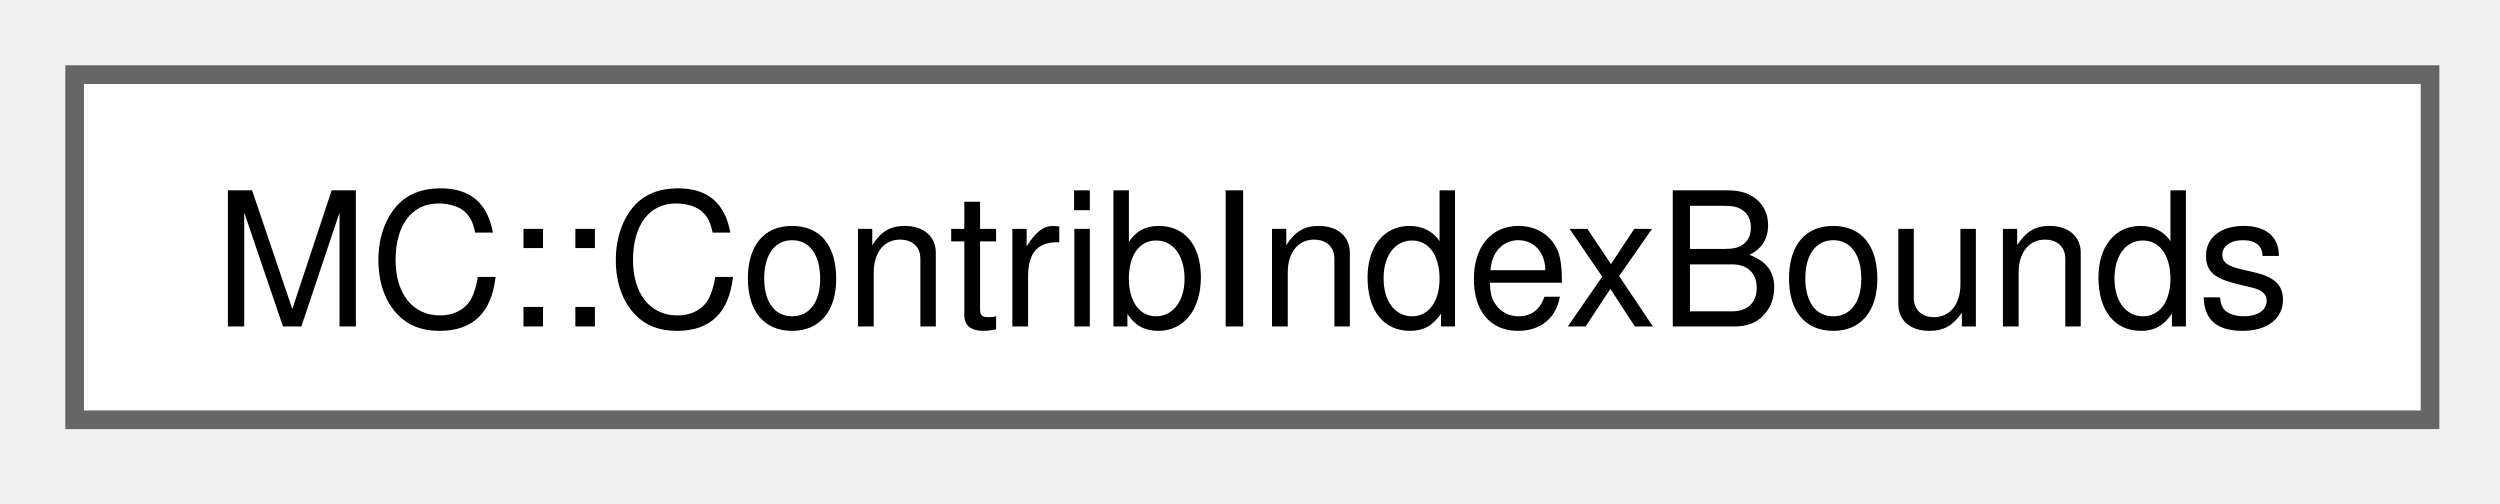
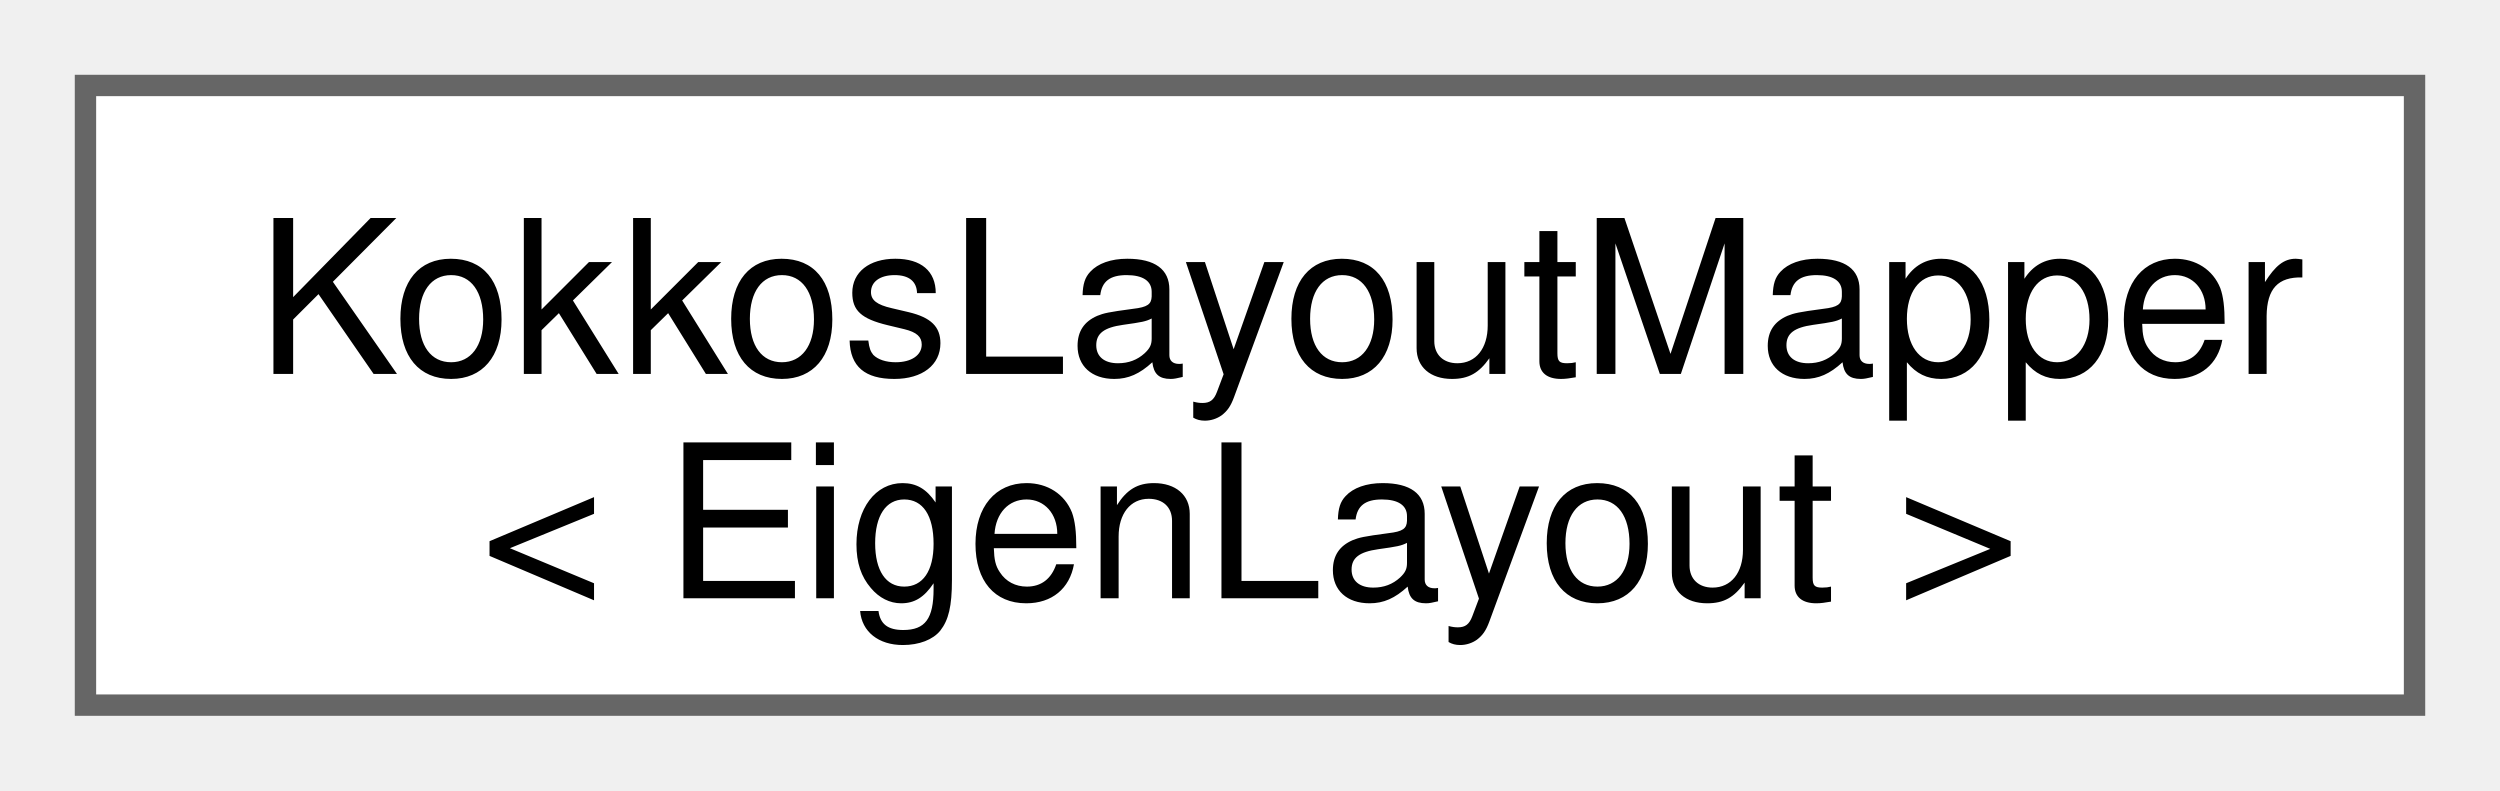
- <svg xmlns="http://www.w3.org/2000/svg" xmlns:xlink="http://www.w3.org/1999/xlink" width="134pt" height="27pt" viewBox="0.00 0.00 134.00 27.00">
-   <g id="graph0" class="graph" transform="scale(1 1) rotate(0) translate(4 22.5)">
+ <svg xmlns="http://www.w3.org/2000/svg" xmlns:xlink="http://www.w3.org/1999/xlink" width="117pt" height="37pt" viewBox="0.00 0.00 117.00 37.00">
+   <g id="graph0" class="graph" transform="scale(1 1) rotate(0) translate(4 33)">
    <g id="Node000000" class="node">
      <g id="a_Node000000">
-         <a xlink:href="structMC_1_1ContribIndexBounds.html" target="_top" xlink:title=" ">
-           <polygon fill="white" stroke="#666666" points="126.25,-18.5 0,-18.5 0,0 126.25,0 126.25,-18.5" />
-           <text xml:space="preserve" text-anchor="middle" x="63.12" y="-5" font-family="Helvetica,sans-Serif" font-size="10.00">MC::ContribIndexBounds</text>
+         <a xlink:href="structKokkosLayoutMapper.html" target="_top" xlink:title=" ">
+           <polygon fill="white" stroke="#666666" points="109,-29 0,-29 0,0 109,0 109,-29" />
+           <text xml:space="preserve" text-anchor="start" x="8" y="-15.5" font-family="Helvetica,sans-Serif" font-size="10.00">KokkosLayoutMapper</text>
+           <text xml:space="preserve" text-anchor="middle" x="54.5" y="-5" font-family="Helvetica,sans-Serif" font-size="10.00">&lt; EigenLayout &gt;</text>
        </a>
      </g>
    </g>
  </g>
</svg>
